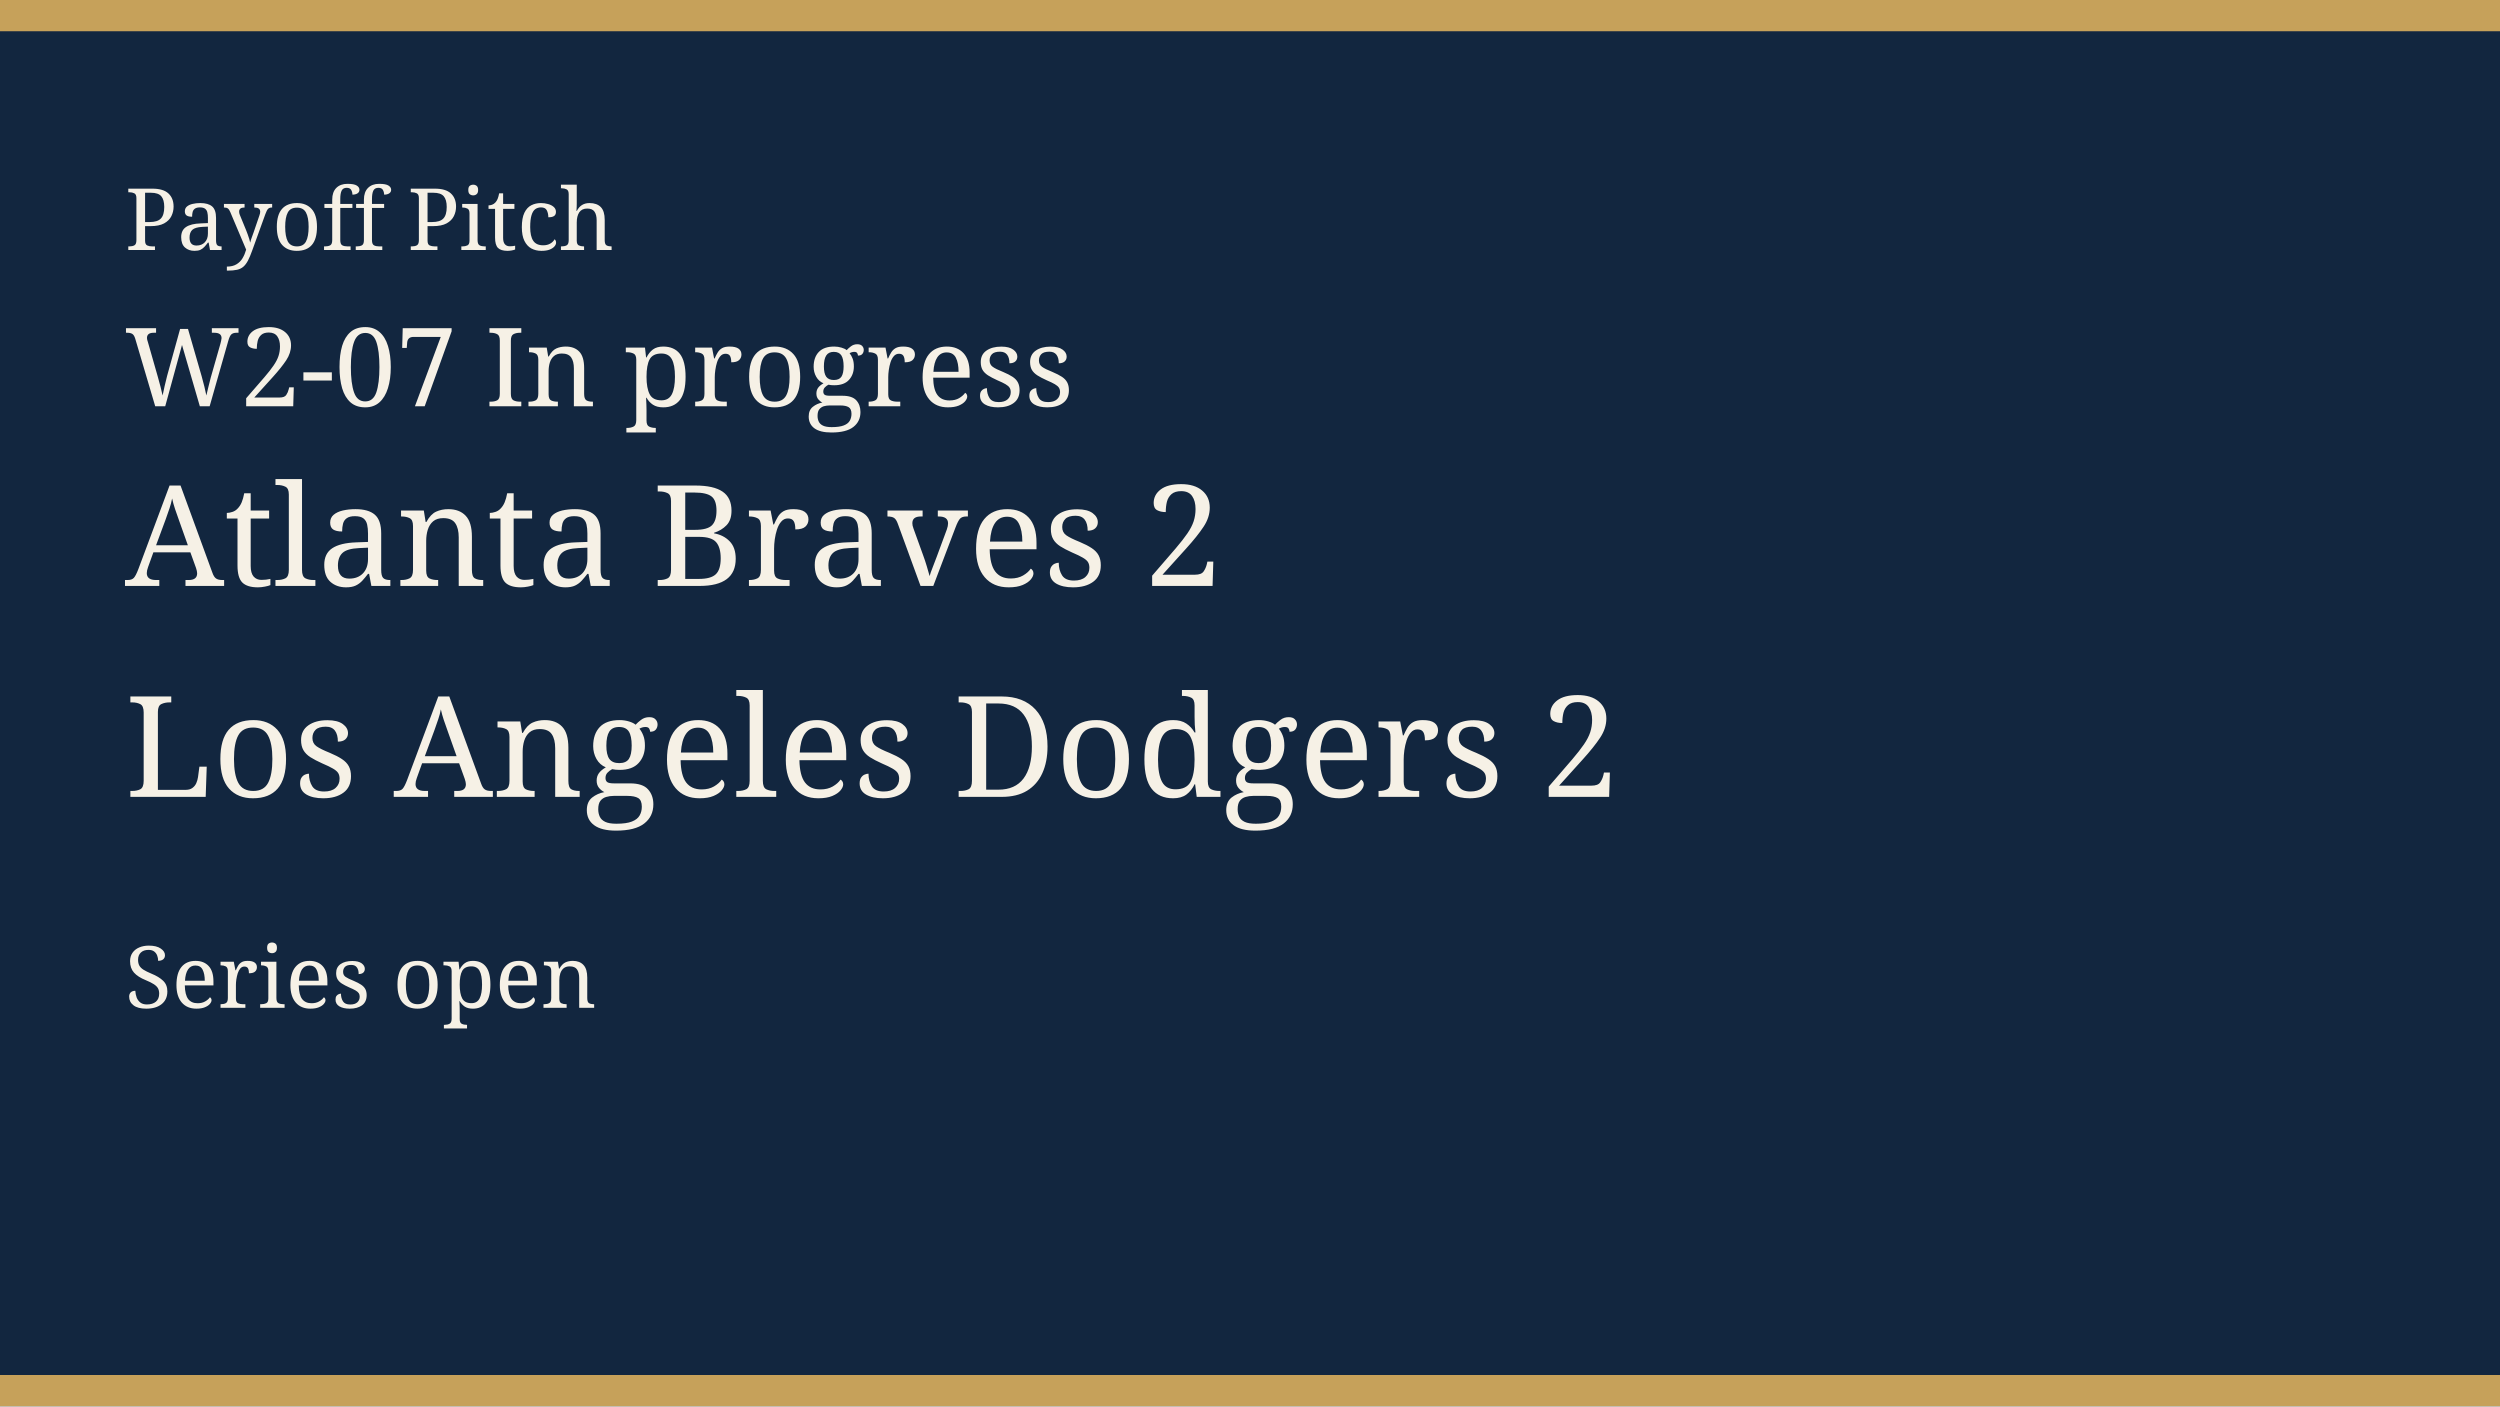
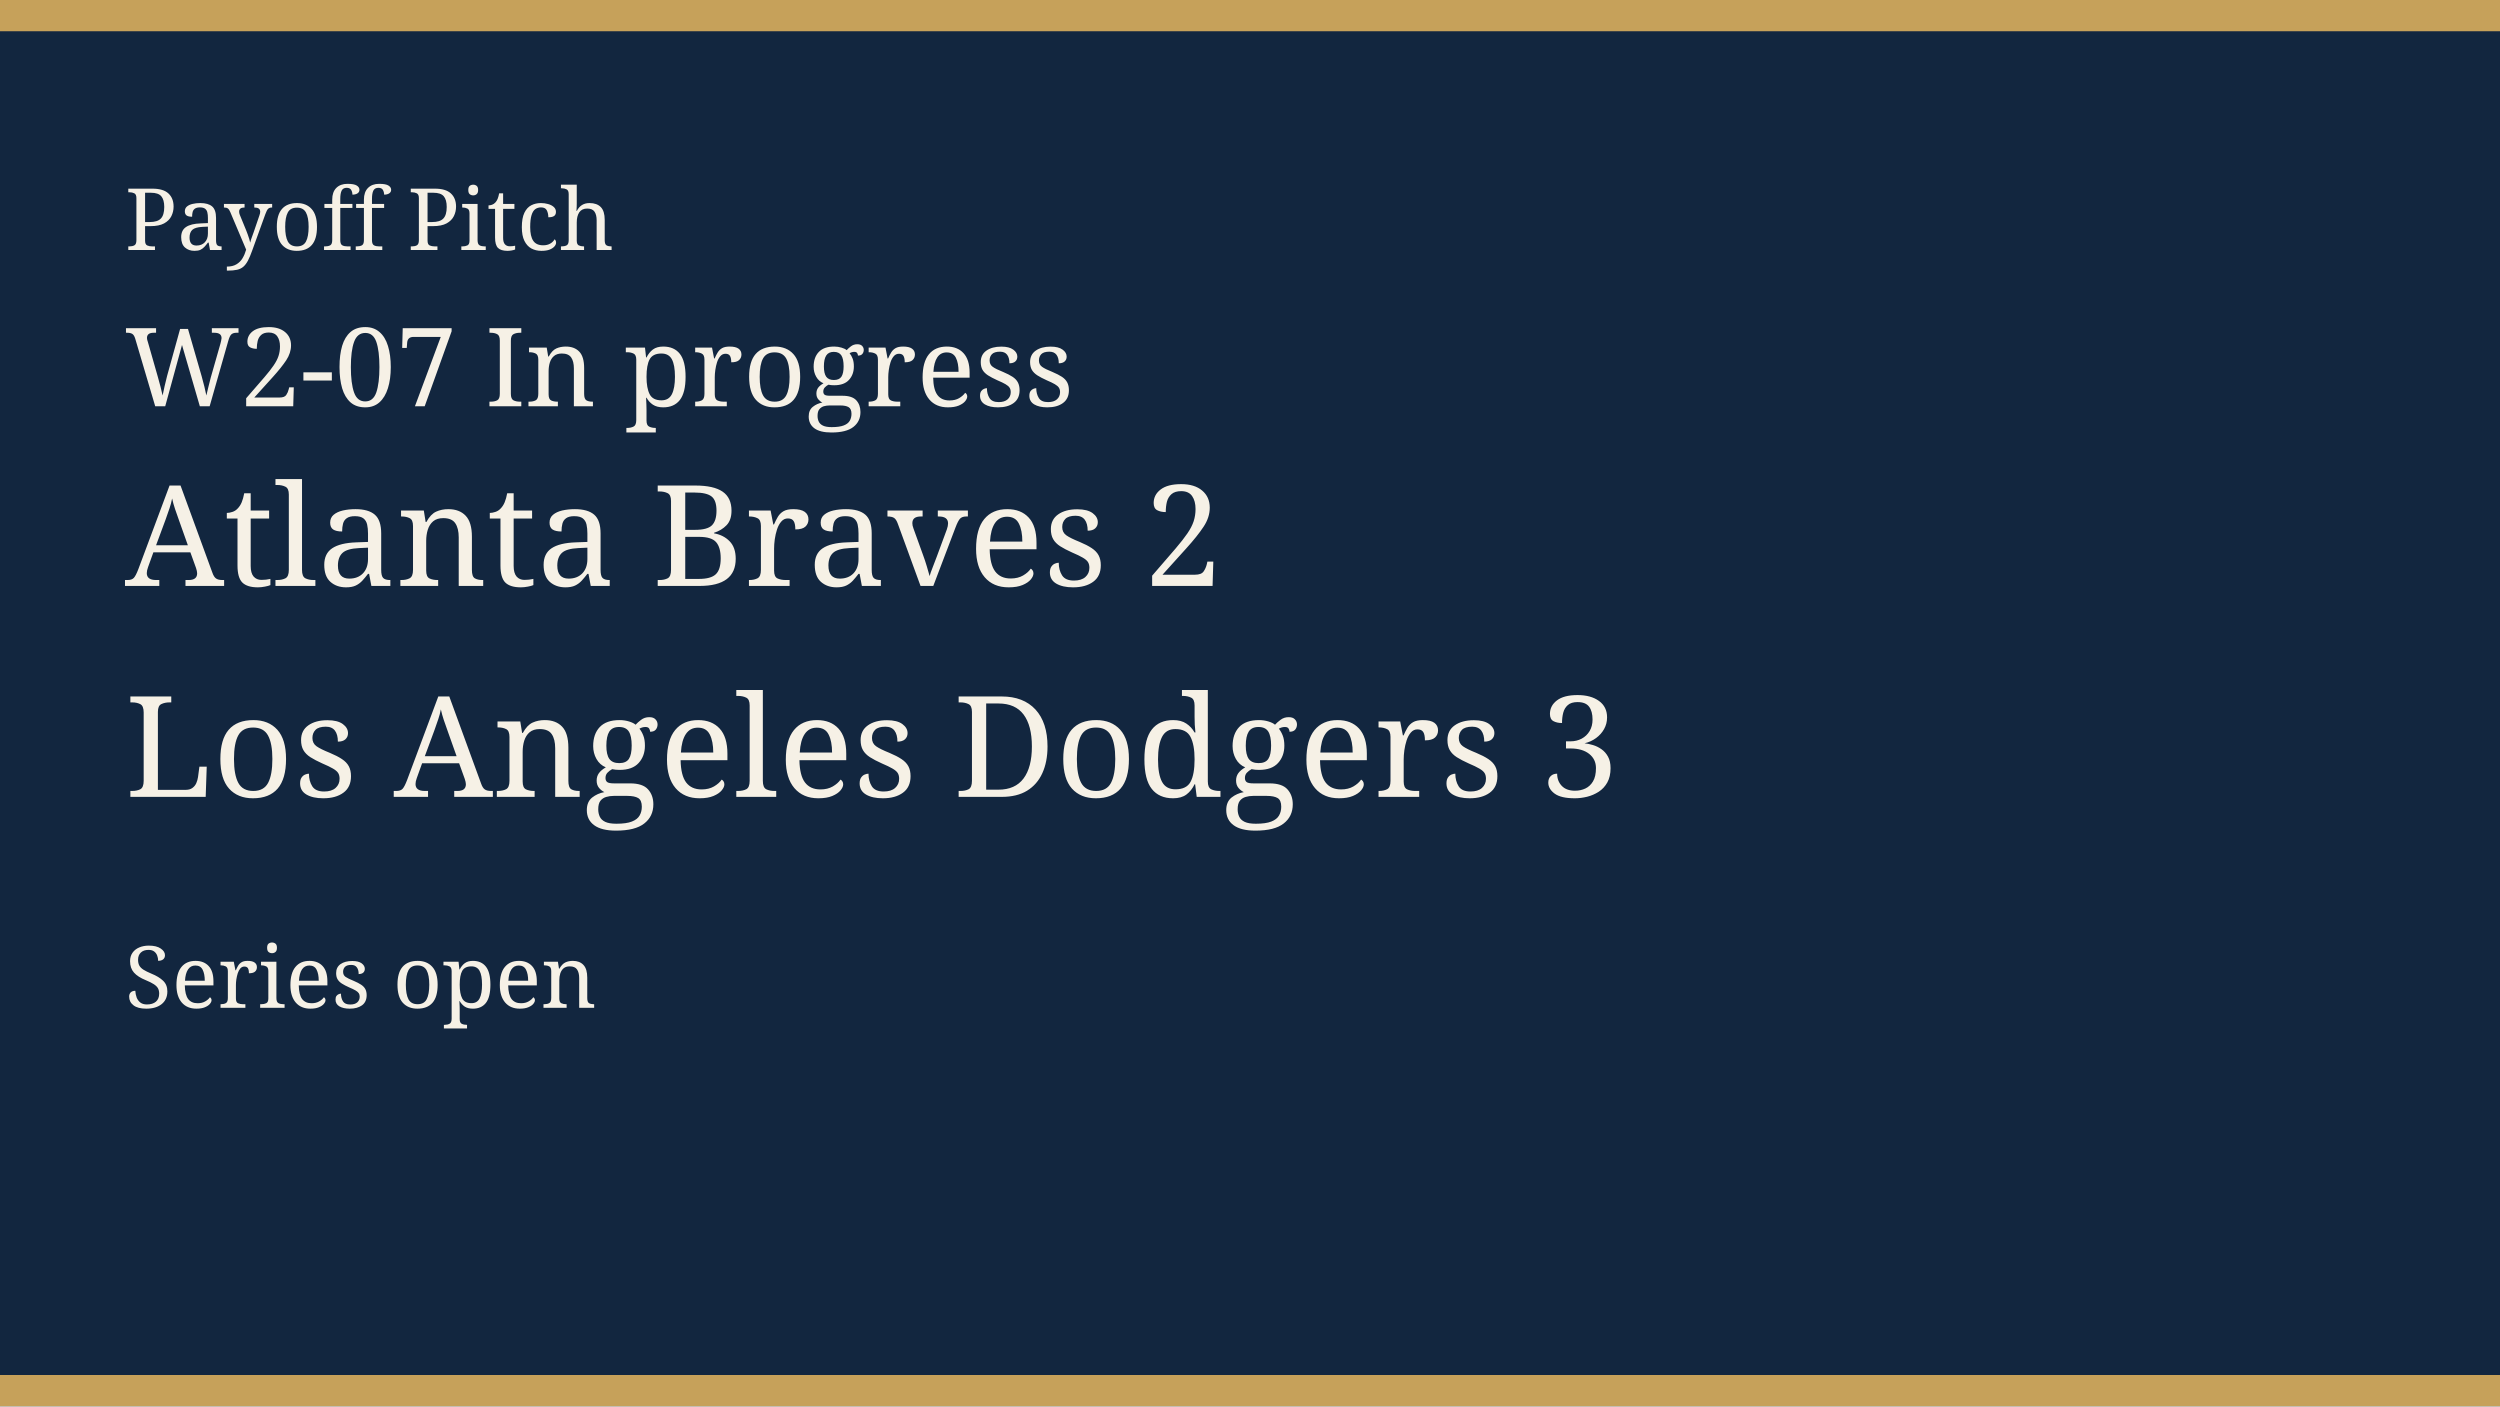
<svg xmlns="http://www.w3.org/2000/svg" width="640" height="360" viewBox="0 0 640 360" role="img">
  <rect width="640" height="360" fill="#12263f" />
  <rect width="640" height="8" fill="#c6a15a" />
  <rect y="352" width="640" height="8" fill="#c6a15a" />
  <text x="32" y="64" fill="#f6f1e6" font-family="Georgia, serif" font-size="22">Payoff Pitch</text>
  <text x="32" y="104" fill="#f6f1e6" font-family="Georgia, serif" font-size="28">W2-07 In progress</text>
  <text x="32" y="150" fill="#f6f1e6" font-family="Georgia, serif" font-size="36">Atlanta Braves 2</text>
-   <text x="32" y="204" fill="#f6f1e6" font-family="Georgia, serif" font-size="36">Los Angeles Dodgers 2</text>
+   <text x="32" y="204" fill="#f6f1e6" font-family="Georgia, serif" font-size="36">Los Angeles Dodgers 3</text>
  <text x="32" y="258" fill="#f6f1e6" font-family="Georgia, serif" font-size="22">Series open</text>
</svg>
